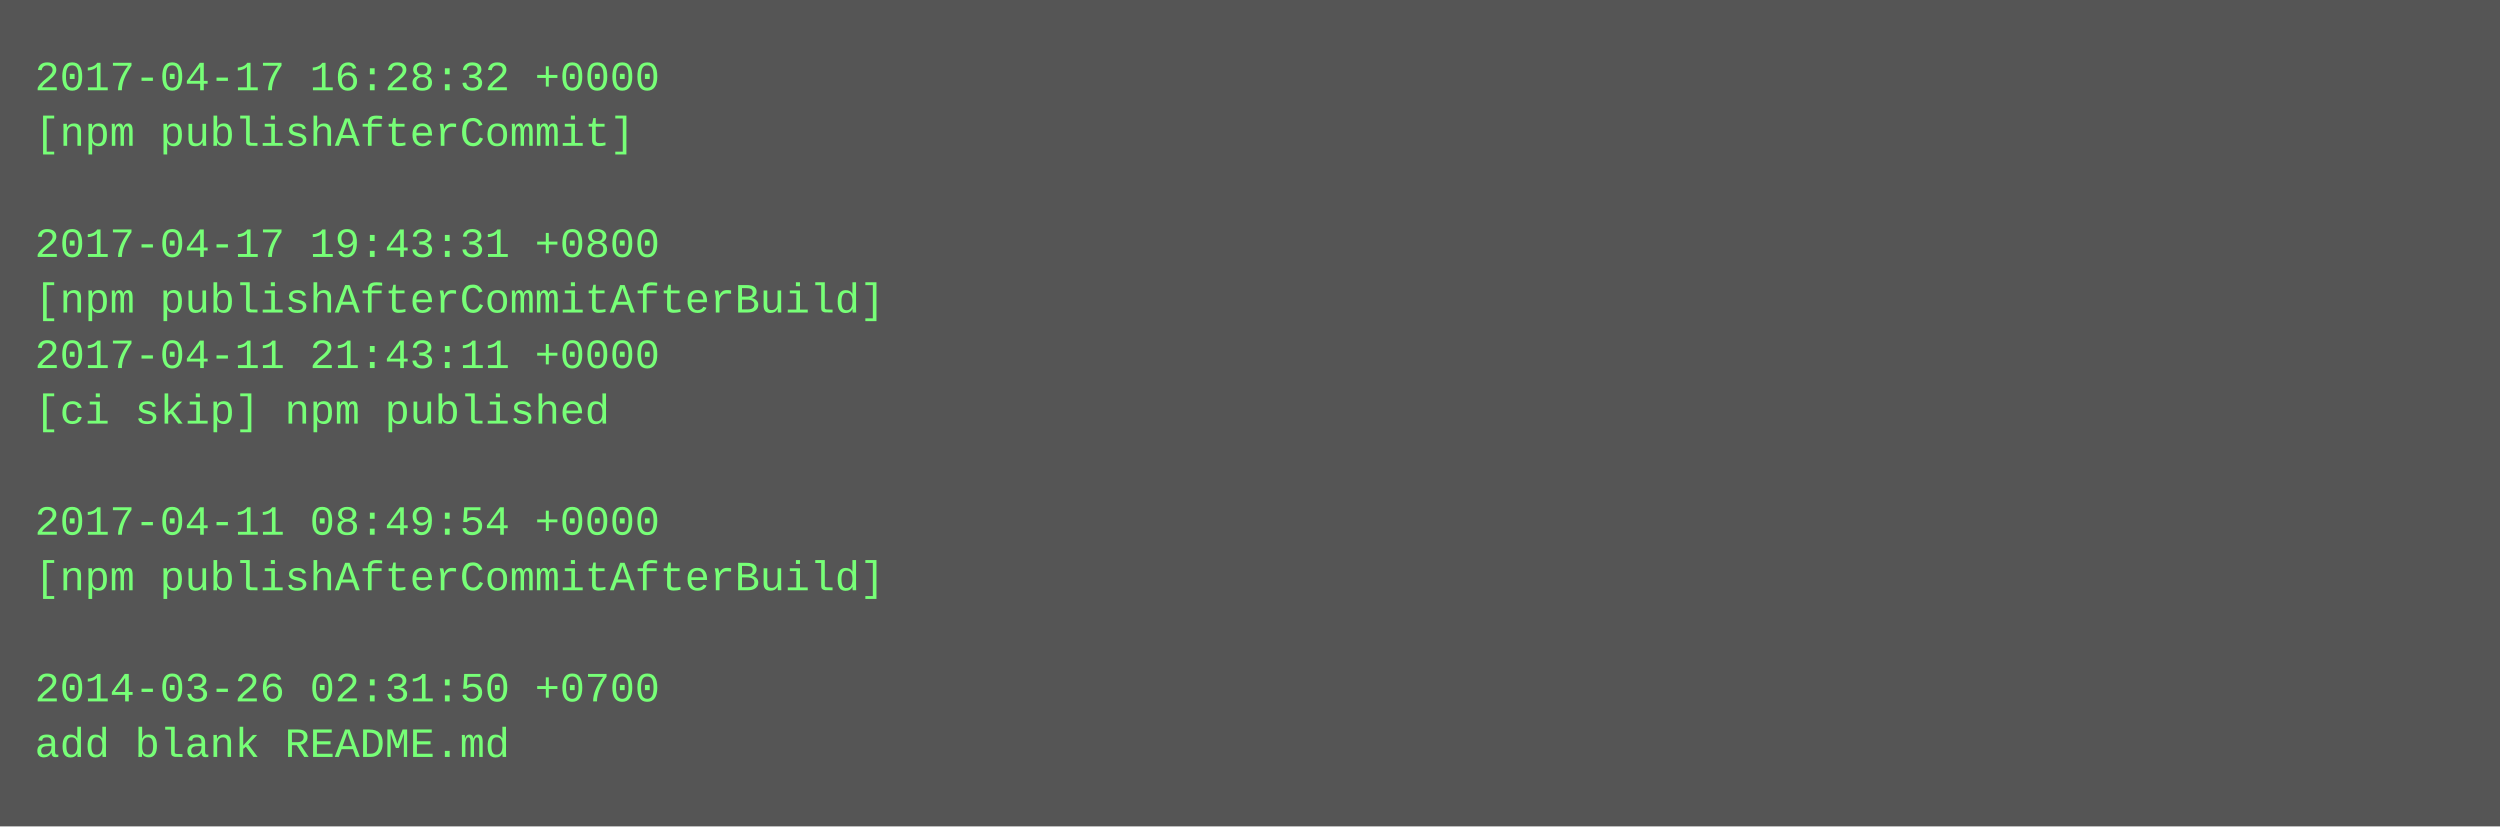
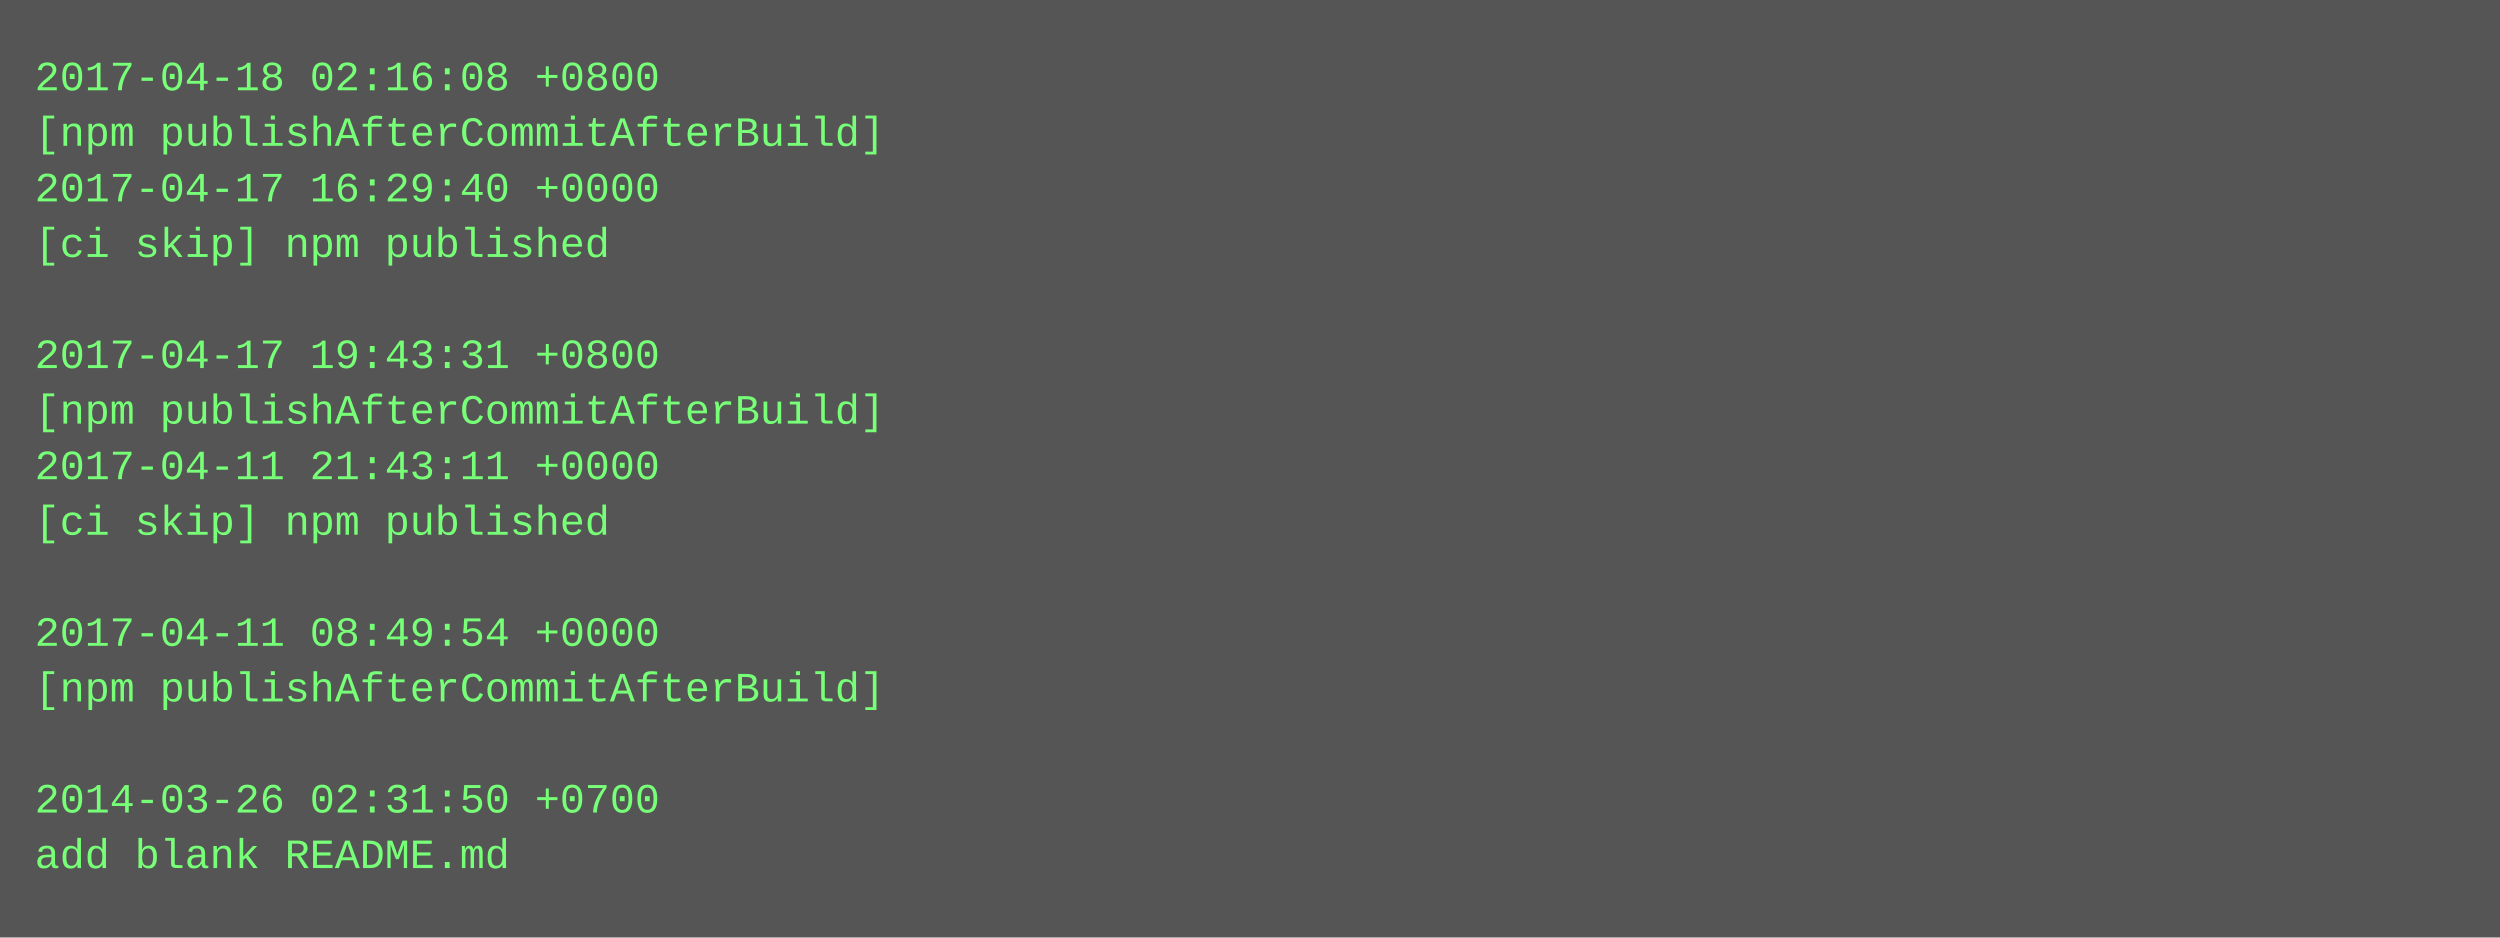
- <svg xmlns="http://www.w3.org/2000/svg" height="238" width="720">
-   <rect height="238" fill="#555" width="720" />
+ <svg xmlns="http://www.w3.org/2000/svg" height="270" width="720">
+   <rect height="270" fill="#555" width="720" />
  <text fill="#7f7" font-family="Courier New" font-size="12" xml:space="preserve">
-     <tspan x="10" y="26">2017-04-17 16:28:32 +0000</tspan>
-     <tspan x="10" y="42">[npm publishAfterCommit]</tspan>
-     <tspan x="10" y="58" />
-     <tspan x="10" y="74">2017-04-17 19:43:31 +0800</tspan>
-     <tspan x="10" y="90">[npm publishAfterCommitAfterBuild]</tspan>
-     <tspan x="10" y="106">2017-04-11 21:43:11 +0000</tspan>
-     <tspan x="10" y="122">[ci skip] npm published</tspan>
-     <tspan x="10" y="138" />
-     <tspan x="10" y="154">2017-04-11 08:49:54 +0000</tspan>
-     <tspan x="10" y="170">[npm publishAfterCommitAfterBuild]</tspan>
-     <tspan x="10" y="186" />
-     <tspan x="10" y="202">2014-03-26 02:31:50 +0700</tspan>
-     <tspan x="10" y="218">add blank README.md</tspan>
+     <tspan x="10" y="26">2017-04-18 02:16:08 +0800</tspan>
+     <tspan x="10" y="42">[npm publishAfterCommitAfterBuild]</tspan>
+     <tspan x="10" y="58">2017-04-17 16:29:40 +0000</tspan>
+     <tspan x="10" y="74">[ci skip] npm published</tspan>
+     <tspan x="10" y="90" />
+     <tspan x="10" y="106">2017-04-17 19:43:31 +0800</tspan>
+     <tspan x="10" y="122">[npm publishAfterCommitAfterBuild]</tspan>
+     <tspan x="10" y="138">2017-04-11 21:43:11 +0000</tspan>
+     <tspan x="10" y="154">[ci skip] npm published</tspan>
+     <tspan x="10" y="170" />
+     <tspan x="10" y="186">2017-04-11 08:49:54 +0000</tspan>
+     <tspan x="10" y="202">[npm publishAfterCommitAfterBuild]</tspan>
+     <tspan x="10" y="218" />
+     <tspan x="10" y="234">2014-03-26 02:31:50 +0700</tspan>
+     <tspan x="10" y="250">add blank README.md</tspan>
  </text>
</svg>
